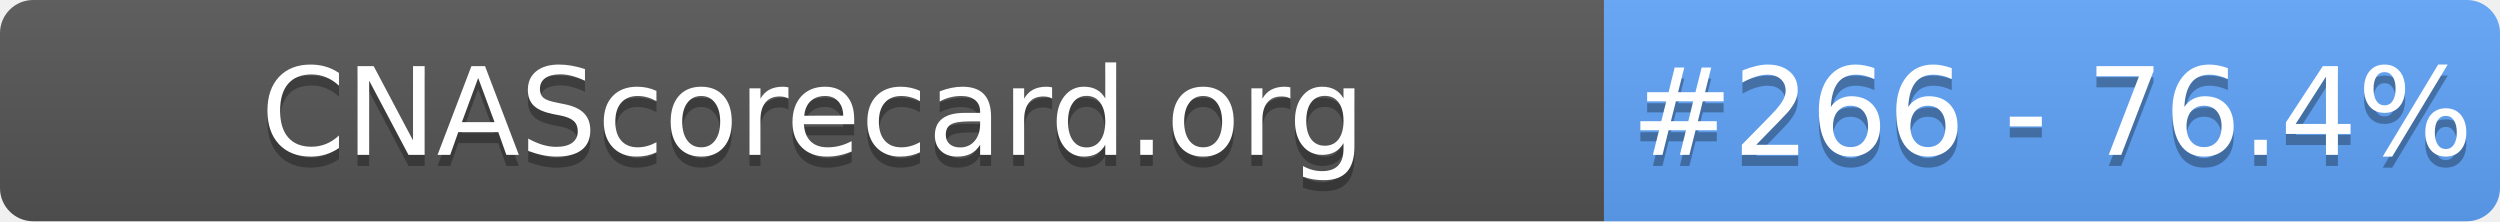
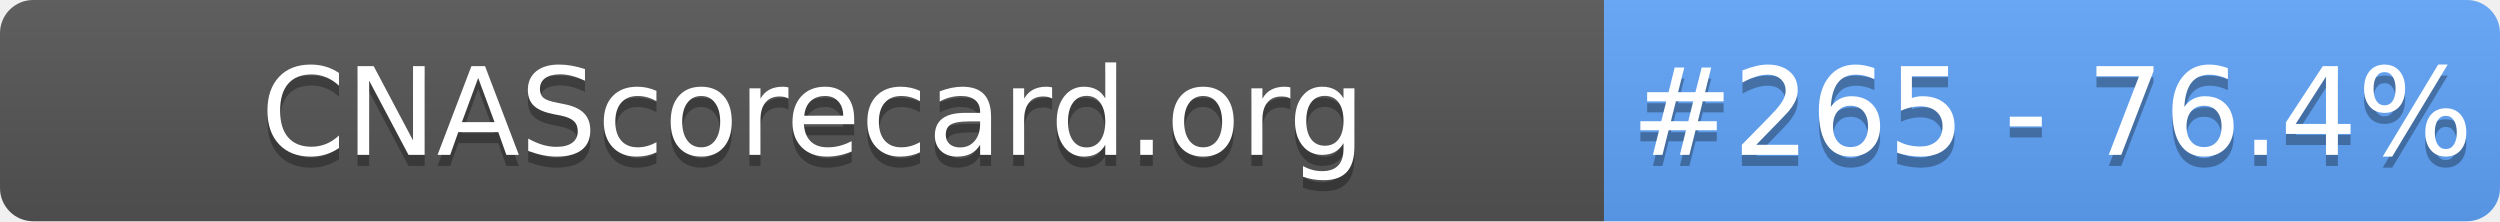
- <svg xmlns="http://www.w3.org/2000/svg" width="226" height="20" role="img" aria-label="CNAScorecard.org: #266 - 76.4%">
+ <svg xmlns="http://www.w3.org/2000/svg" width="226" height="20" role="img" aria-label="CNAScorecard.org: #265 - 76.4%">
  <linearGradient id="s" x2="0" y2="100%">
    <stop offset="0" stop-color="#bbb" stop-opacity=".1" />
    <stop offset="1" stop-opacity=".1" />
  </linearGradient>
  <clipPath id="r">
    <rect width="226" height="20" rx="3" fill="#fff" />
  </clipPath>
  <g clip-path="url(#r)">
    <rect width="145" height="20" fill="#555" />
    <rect x="145" width="81" height="20" fill="#60A5FA" />
    <rect width="226" height="20" fill="url(#s)" />
  </g>
  <g fill="#fff" text-anchor="middle" font-family="Verdana,Geneva,DejaVu Sans,sans-serif" text-rendering="geometricPrecision" font-size="110">
    <text aria-hidden="true" x="735" y="150" fill="#010101" fill-opacity=".3" transform="scale(.1)" textLength="1350">CNAScorecard.org</text>
    <text x="735" y="140" transform="scale(.1)" fill="#fff" textLength="1350">CNAScorecard.org</text>
-     <text aria-hidden="true" x="1855" y="150" fill="#010101" fill-opacity=".3" transform="scale(.1)" textLength="660">#266 - 76.4%</text>
-     <text x="1855" y="140" transform="scale(.1)" fill="#fff" textLength="660">#266 - 76.4%</text>
+     <text aria-hidden="true" x="1855" y="150" fill="#010101" fill-opacity=".3" transform="scale(.1)" textLength="660">#265 - 76.4%</text>
+     <text x="1855" y="140" transform="scale(.1)" fill="#fff" textLength="660">#265 - 76.4%</text>
  </g>
</svg>
